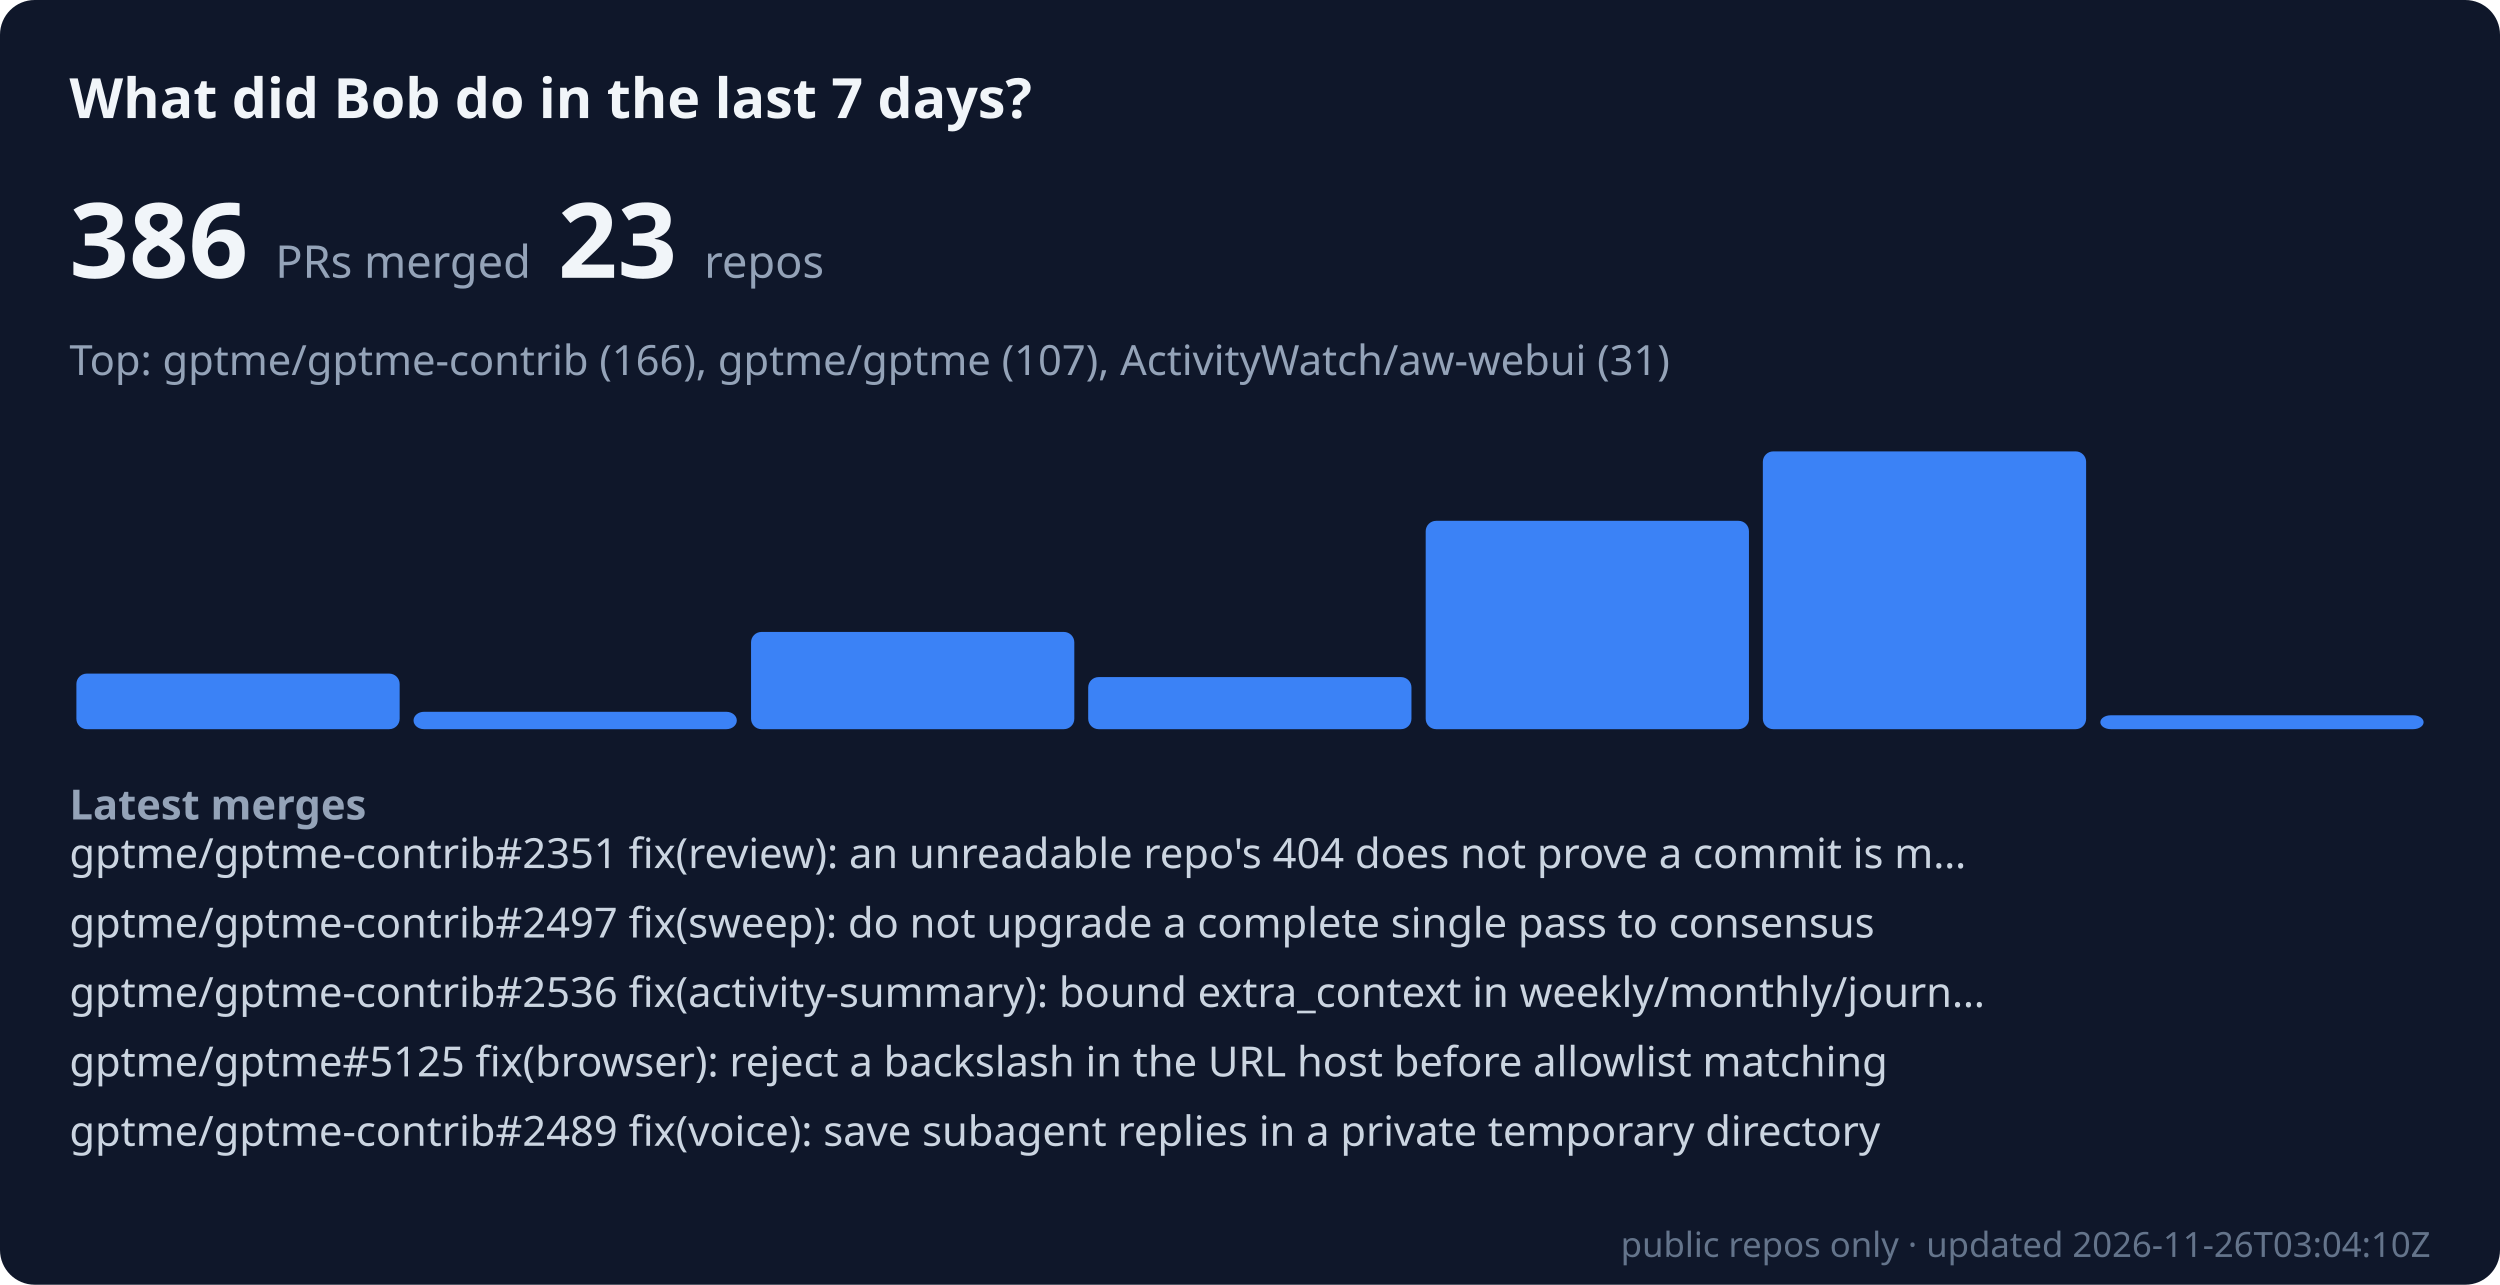
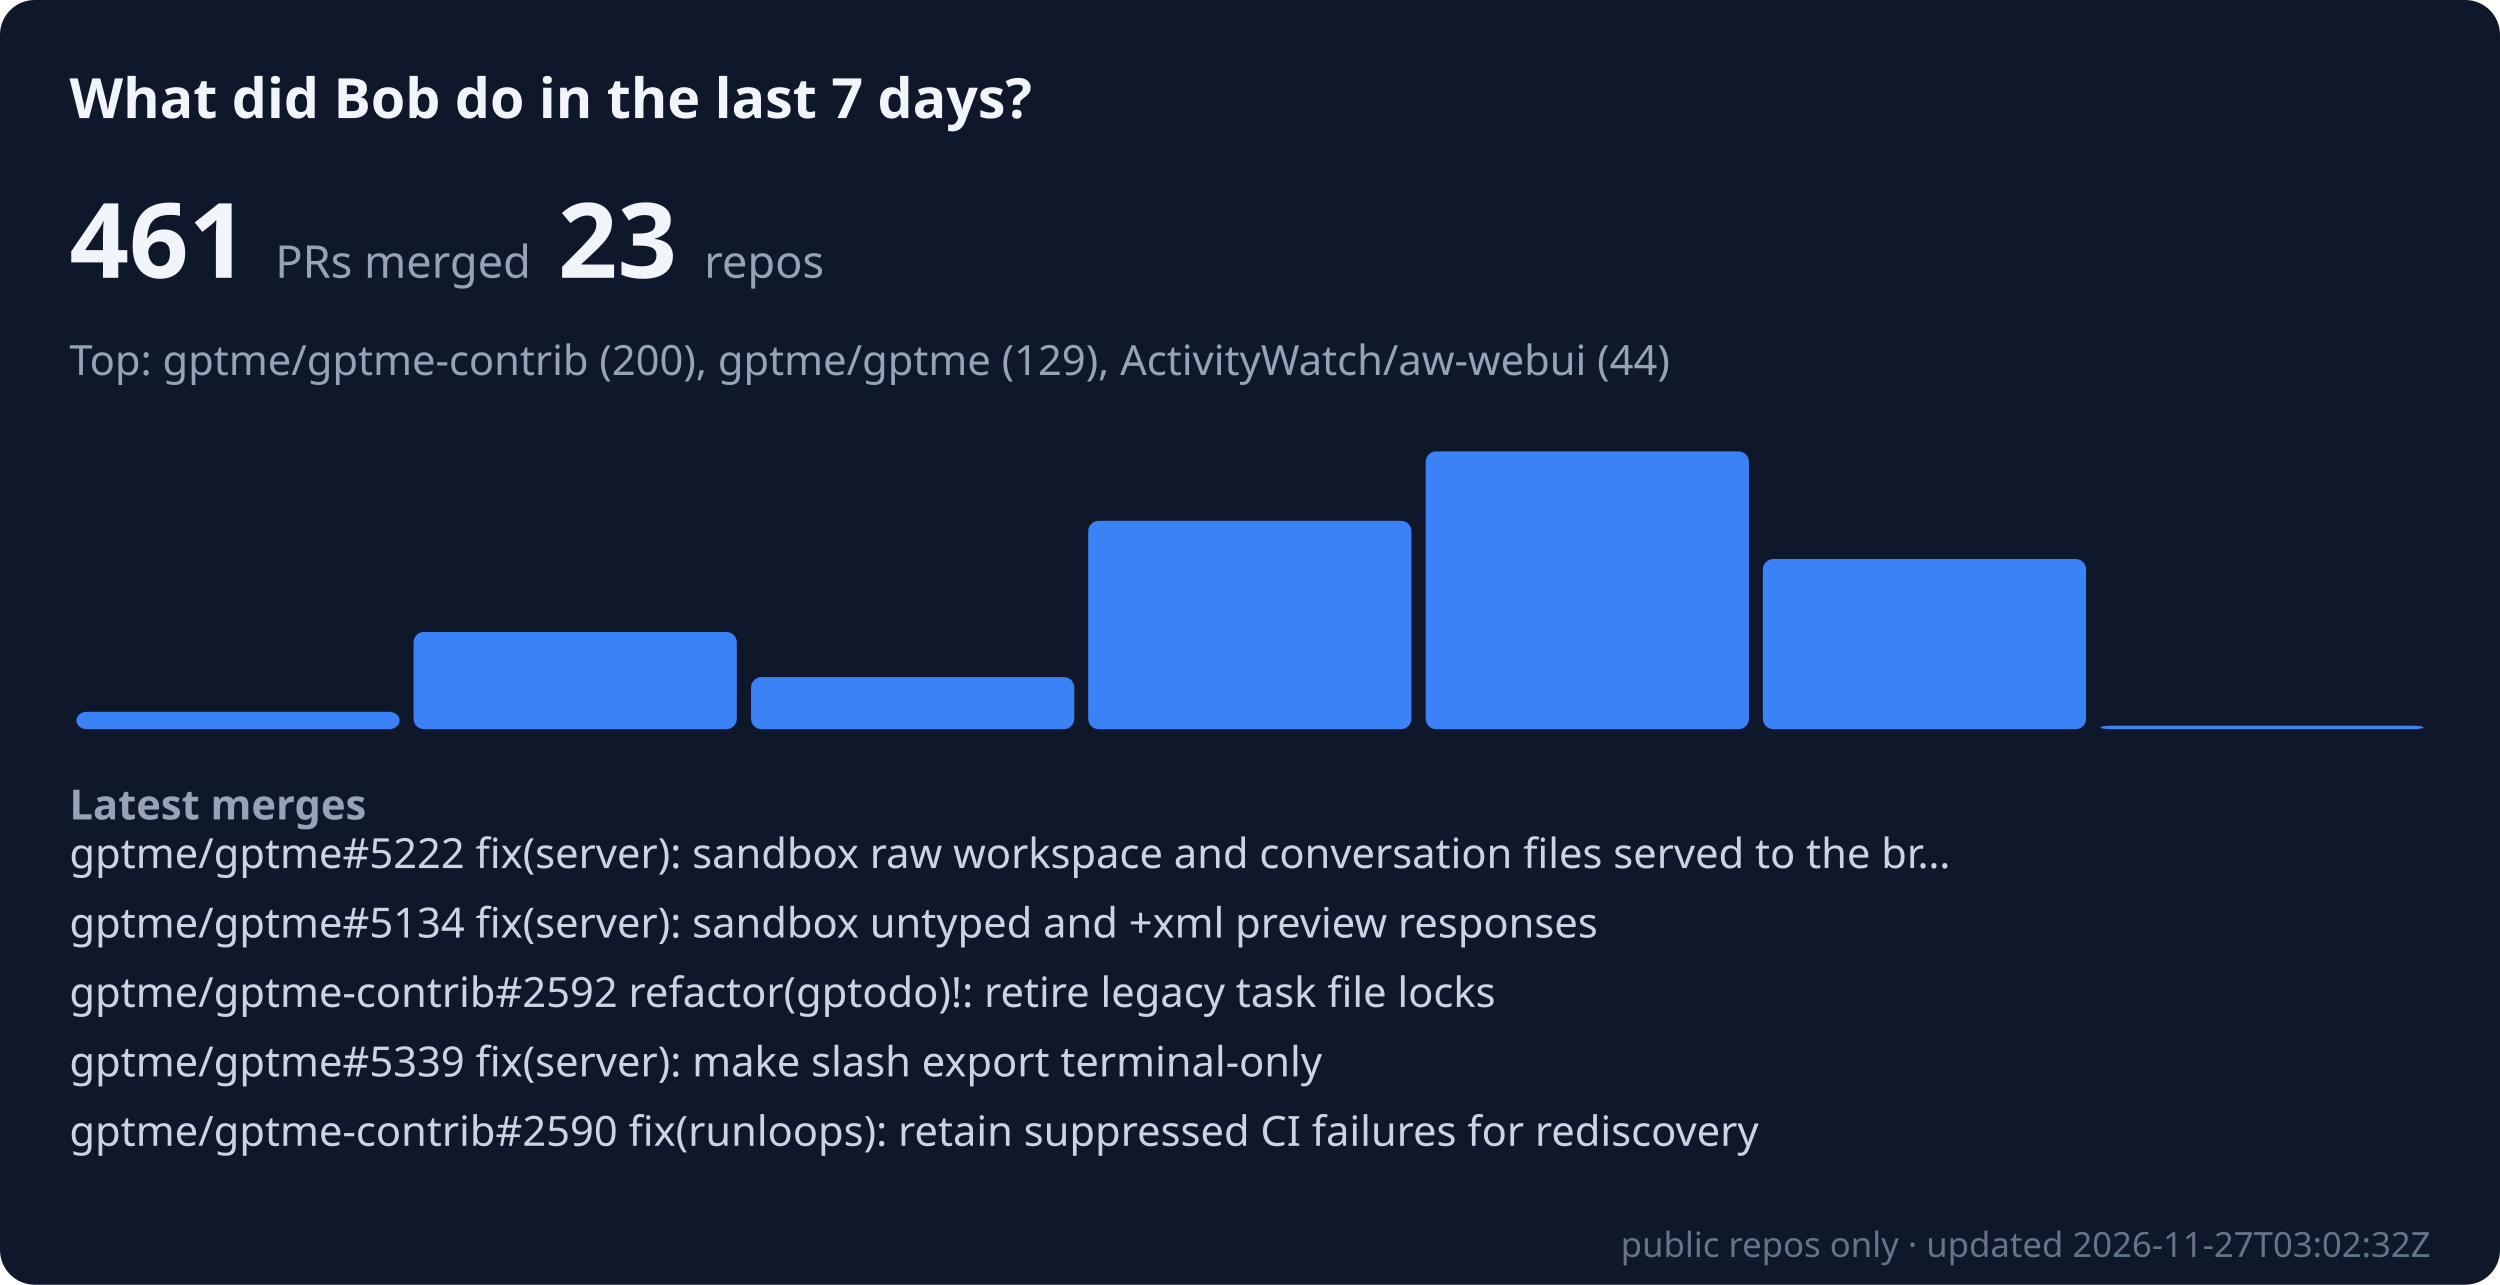
- <svg xmlns="http://www.w3.org/2000/svg" viewBox="0 0 720 370" width="100%" role="img" aria-label="Bob merged 386 public PRs across 23 repos in the last 7 days" font-family="system-ui, sans-serif">
+ <svg xmlns="http://www.w3.org/2000/svg" viewBox="0 0 720 370" width="100%" role="img" aria-label="Bob merged 461 public PRs across 23 repos in the last 7 days" font-family="system-ui, sans-serif">
  <rect width="720" height="370" rx="10" fill="#0f172a" />
  <text x="20" y="34" font-size="16" font-weight="600" fill="#f1f5f9">What did Bob do in the last 7 days?</text>
-   <text x="20" y="80" font-size="30" font-weight="700" fill="#f1f5f9">386 <tspan font-size="13" font-weight="400" fill="#94a3b8">PRs merged</tspan>  23 <tspan font-size="13" font-weight="400" fill="#94a3b8">repos</tspan>
+   <text x="20" y="80" font-size="30" font-weight="700" fill="#f1f5f9">461 <tspan font-size="13" font-weight="400" fill="#94a3b8">PRs merged</tspan>  23 <tspan font-size="13" font-weight="400" fill="#94a3b8">repos</tspan>
  </text>
-   <text x="20" y="108" font-size="12" fill="#94a3b8">Top: gptme/gptme-contrib (166), gptme/gptme (107), ActivityWatch/aw-webui (31)</text>
-   <rect x="22.0" y="194" width="93.1" height="16" rx="3" fill="#3b82f6" />
-   <rect x="119.1" y="205" width="93.1" height="5" rx="3" fill="#3b82f6" />
-   <rect x="216.3" y="182" width="93.1" height="28" rx="3" fill="#3b82f6" />
-   <rect x="313.4" y="195" width="93.1" height="15" rx="3" fill="#3b82f6" />
-   <rect x="410.6" y="150" width="93.1" height="60" rx="3" fill="#3b82f6" />
-   <rect x="507.7" y="130" width="93.1" height="80" rx="3" fill="#3b82f6" />
-   <rect x="604.9" y="206" width="93.1" height="4" rx="3" fill="#3b82f6" />
+   <text x="20" y="108" font-size="12" fill="#94a3b8">Top: gptme/gptme-contrib (200), gptme/gptme (129), ActivityWatch/aw-webui (44)</text>
+   <rect x="22.0" y="205" width="93.1" height="5" rx="3" fill="#3b82f6" />
+   <rect x="119.1" y="182" width="93.1" height="28" rx="3" fill="#3b82f6" />
+   <rect x="216.3" y="195" width="93.1" height="15" rx="3" fill="#3b82f6" />
+   <rect x="313.4" y="150" width="93.1" height="60" rx="3" fill="#3b82f6" />
+   <rect x="410.6" y="130" width="93.1" height="80" rx="3" fill="#3b82f6" />
+   <rect x="507.7" y="161" width="93.1" height="49" rx="3" fill="#3b82f6" />
+   <rect x="604.9" y="209" width="93.1" height="1" rx="3" fill="#3b82f6" />
  <text x="20" y="236" font-size="12" font-weight="600" fill="#94a3b8">Latest merges</text>
-   <text x="20" y="250" font-size="12" fill="#cbd5e1">gptme/gptme-contrib#2351 fix(review): an unreadable repo's 404 does not prove a commit is m…</text>
-   <text x="20" y="270" font-size="12" fill="#cbd5e1">gptme/gptme-contrib#2497 fix(sweep): do not upgrade a complete single pass to consensus</text>
-   <text x="20" y="290" font-size="12" fill="#cbd5e1">gptme/gptme-contrib#2536 fix(activity-summary): bound extra_context in weekly/monthly/journ…</text>
-   <text x="20" y="310" font-size="12" fill="#cbd5e1">gptme/gptme#5125 fix(browser): reject a backslash in the URL host before allowlist matching</text>
-   <text x="20" y="330" font-size="12" fill="#cbd5e1">gptme/gptme-contrib#2489 fix(voice): save subagent replies in a private temporary directory</text>
-   <text x="700" y="362" font-size="10" text-anchor="end" fill="#64748b">public repos only · updated 2026-11-26T03:04:10Z</text>
+   <text x="20" y="250" font-size="12" fill="#cbd5e1">gptme/gptme#5222 fix(server): sandbox raw workspace and conversation files served to the br…</text>
+   <text x="20" y="270" font-size="12" fill="#cbd5e1">gptme/gptme#5134 fix(server): sandbox untyped and +xml preview responses</text>
+   <text x="20" y="290" font-size="12" fill="#cbd5e1">gptme/gptme-contrib#2592 refactor(gptodo)!: retire legacy task file locks</text>
+   <text x="20" y="310" font-size="12" fill="#cbd5e1">gptme/gptme#5339 fix(server): make slash export terminal-only</text>
+   <text x="20" y="330" font-size="12" fill="#cbd5e1">gptme/gptme-contrib#2590 fix(runloops): retain suppressed CI failures for rediscovery</text>
+   <text x="700" y="362" font-size="10" text-anchor="end" fill="#64748b">public repos only · updated 2026-11-27T03:02:32Z</text>
</svg>
